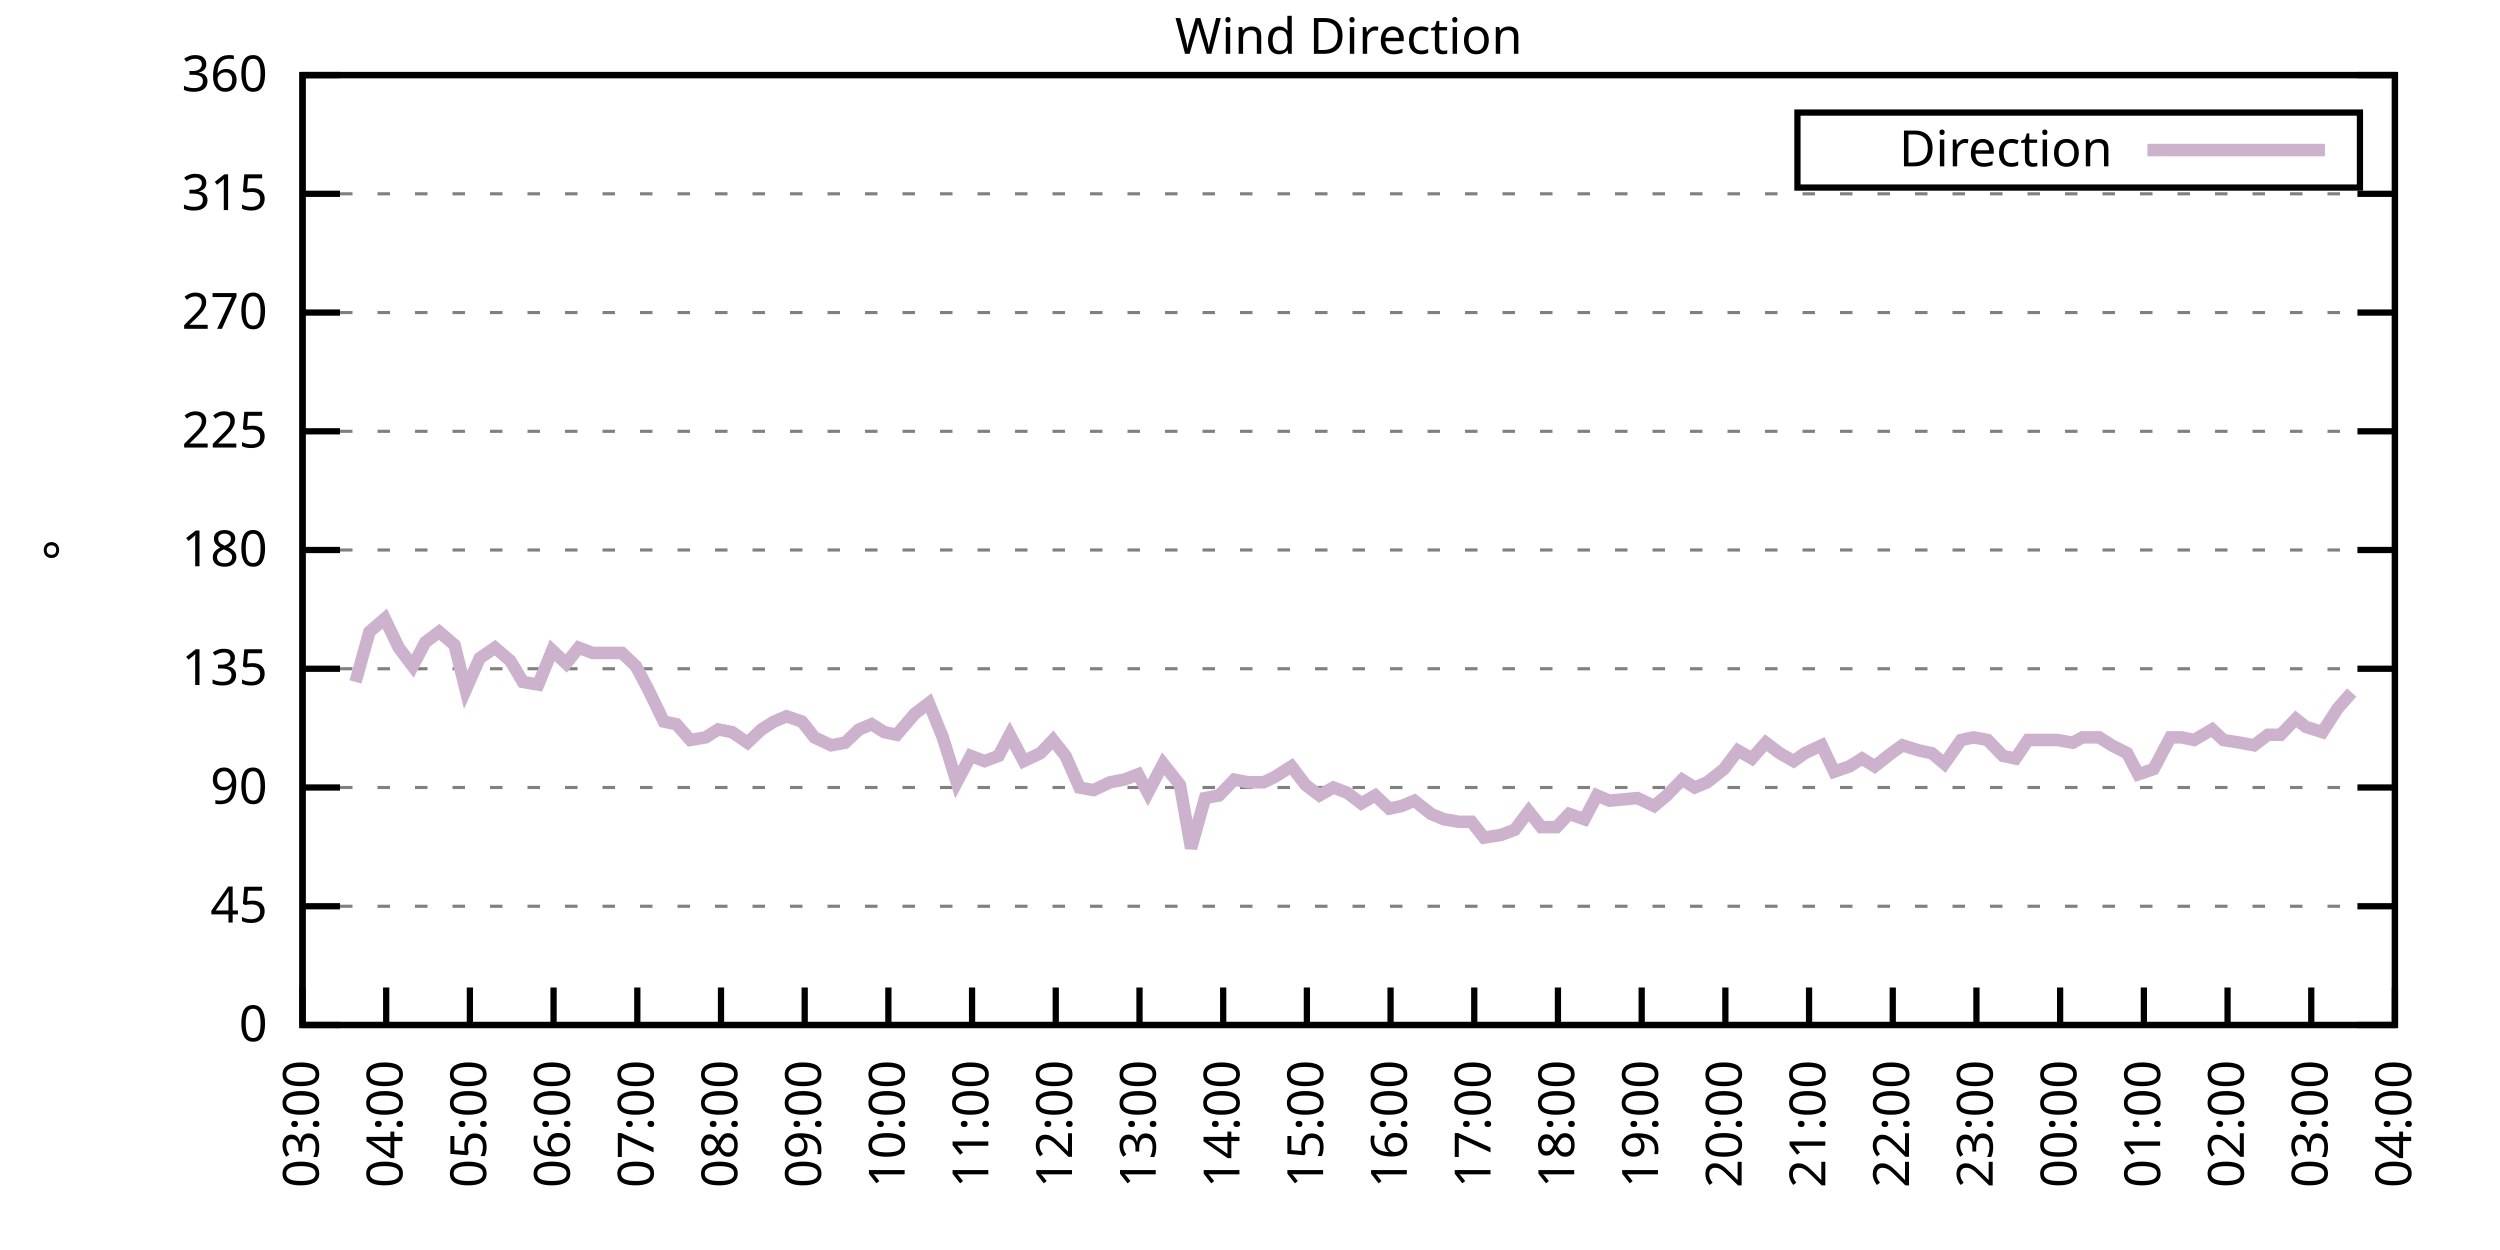
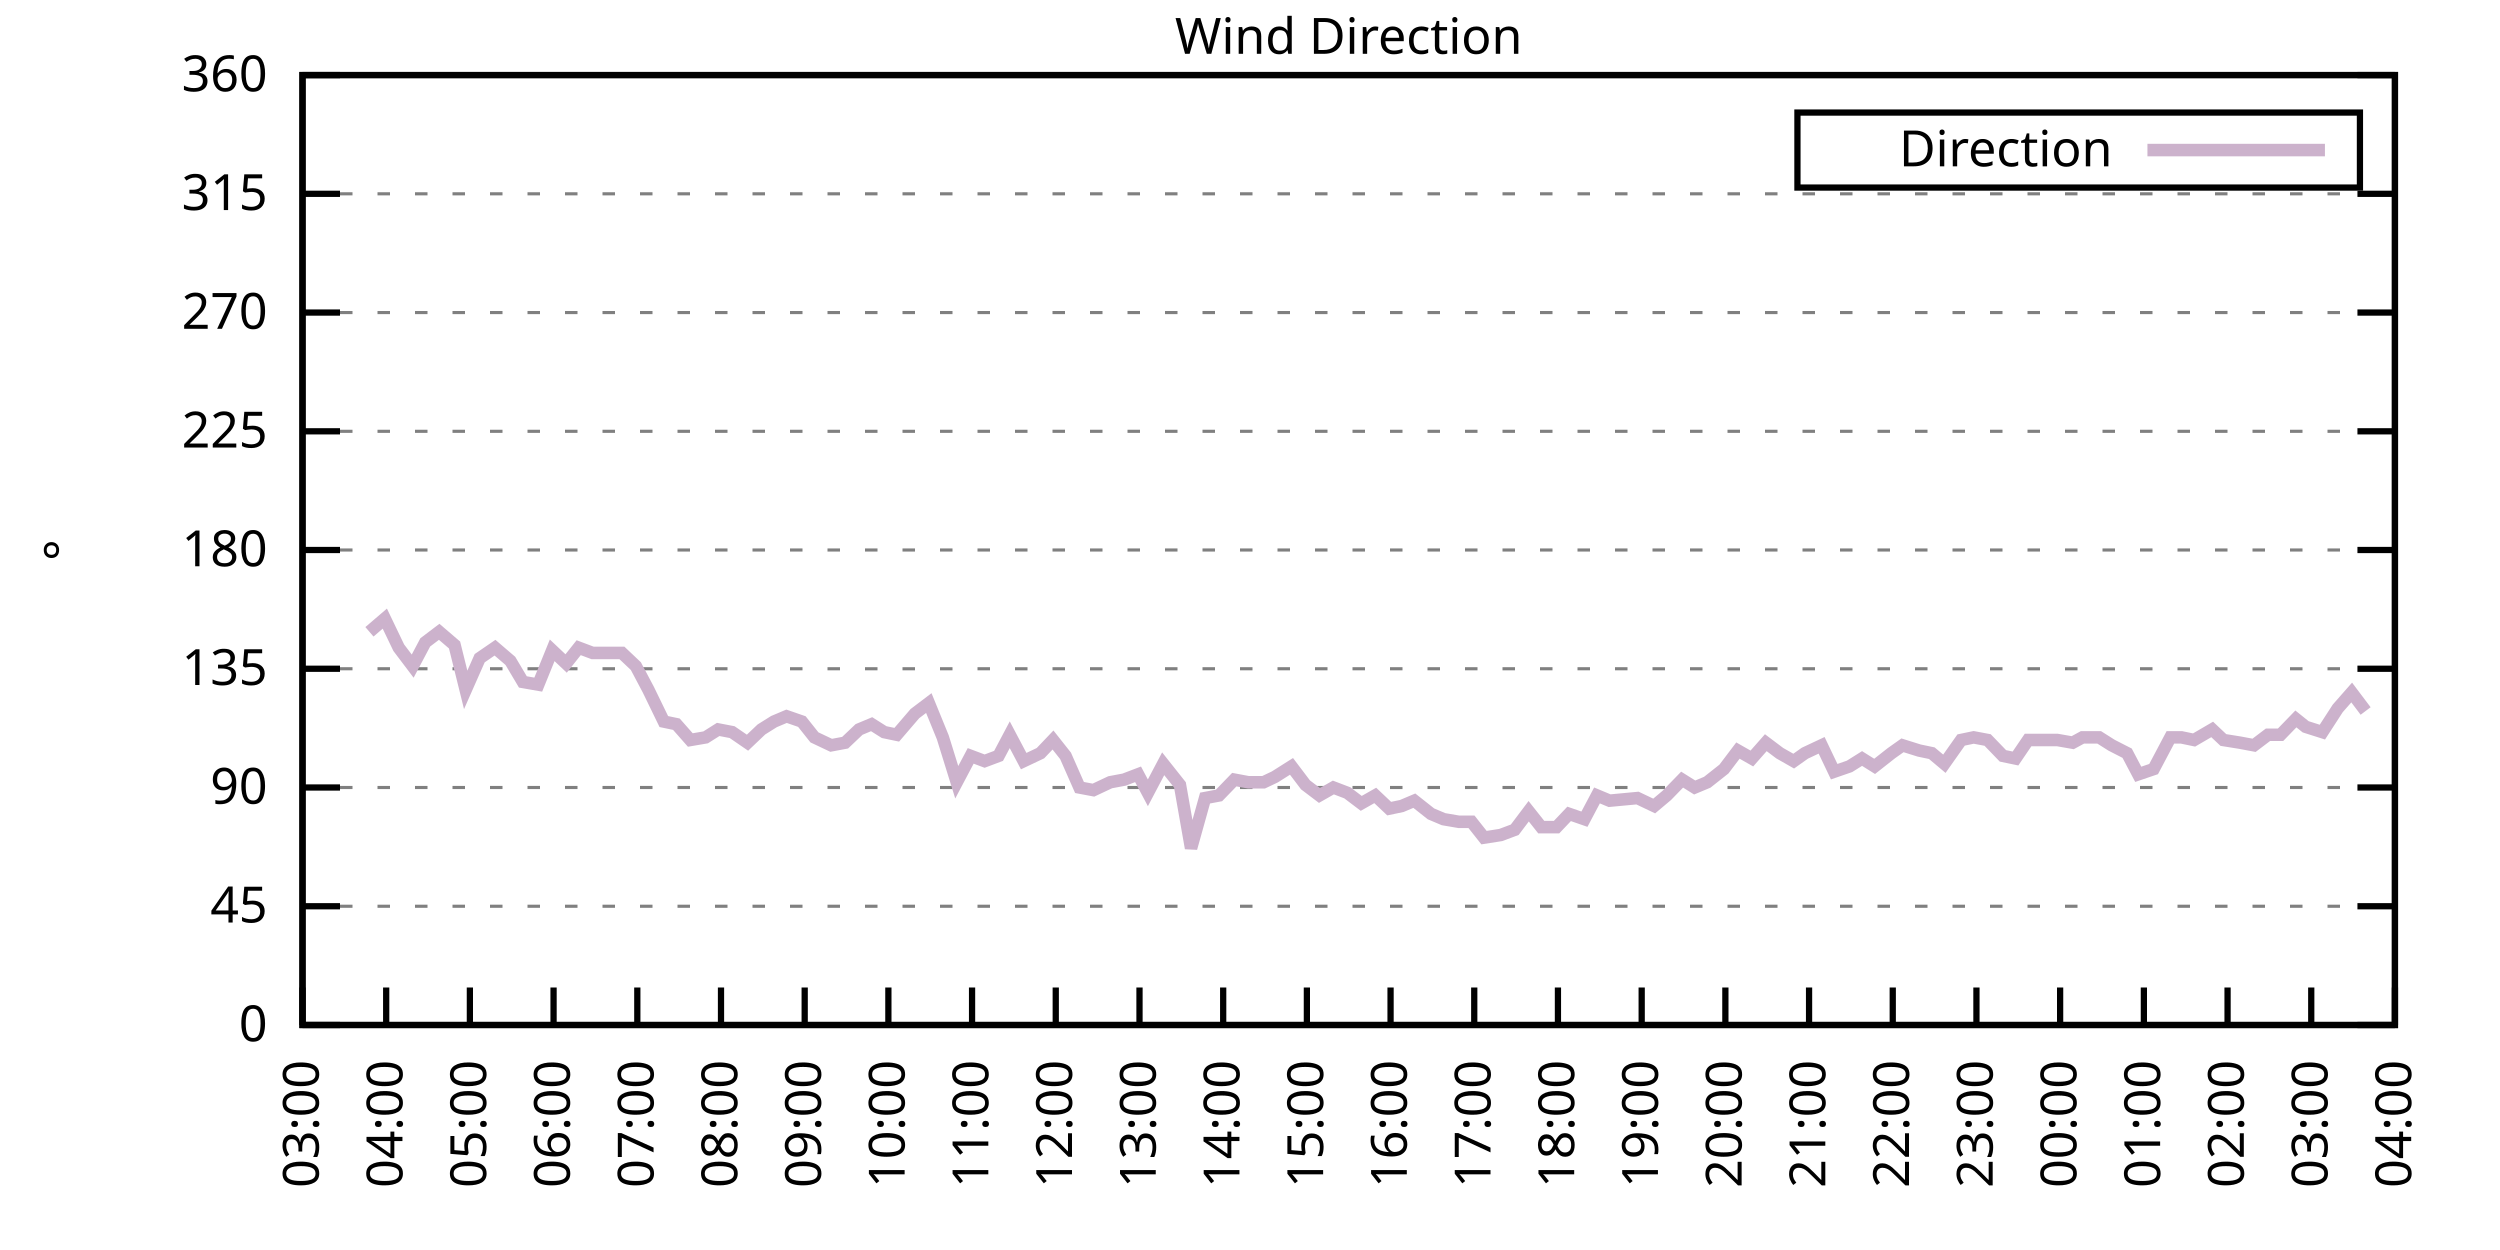
<svg xmlns="http://www.w3.org/2000/svg" xmlns:xlink="http://www.w3.org/1999/xlink" width="400" height="200" viewBox="0 0 400 200">
  <g id="gnuplot_canvas">
    <rect x="0" y="0" width="400" height="200" fill="none" />
    <defs>
      <circle id="gpDot" r="0.5" stroke-width="0.5" stroke="currentColor" />
      <path id="gpPt0" stroke-width="0.333" stroke="currentColor" d="M-1,0 h2 M0,-1 v2" />
      <path id="gpPt1" stroke-width="0.333" stroke="currentColor" d="M-1,-1 L1,1 M1,-1 L-1,1" />
      <path id="gpPt2" stroke-width="0.333" stroke="currentColor" d="M-1,0 L1,0 M0,-1 L0,1 M-1,-1 L1,1 M-1,1 L1,-1" />
      <rect id="gpPt3" stroke-width="0.333" stroke="currentColor" x="-1" y="-1" width="2" height="2" />
      <rect id="gpPt4" stroke-width="0.333" stroke="currentColor" fill="currentColor" x="-1" y="-1" width="2" height="2" />
      <circle id="gpPt5" stroke-width="0.333" stroke="currentColor" cx="0" cy="0" r="1" />
      <use xlink:href="#gpPt5" id="gpPt6" fill="currentColor" stroke="none" />
      <path id="gpPt7" stroke-width="0.333" stroke="currentColor" d="M0,-1.33 L-1.33,0.67 L1.33,0.67 z" />
      <use xlink:href="#gpPt7" id="gpPt8" fill="currentColor" stroke="none" />
      <use xlink:href="#gpPt7" id="gpPt9" stroke="currentColor" transform="rotate(180)" />
      <use xlink:href="#gpPt9" id="gpPt10" fill="currentColor" stroke="none" />
      <use xlink:href="#gpPt3" id="gpPt11" stroke="currentColor" transform="rotate(45)" />
      <use xlink:href="#gpPt11" id="gpPt12" fill="currentColor" stroke="none" />
      <path id="gpPt13" stroke-width="0.333" stroke="currentColor" d="M0,1.330 L1.265,0.411 L0.782,-1.067 L-0.782,-1.076 L-1.265,0.411 z" />
      <use xlink:href="#gpPt13" id="gpPt14" fill="currentColor" stroke="none" />
      <filter id="textbox" filterUnits="objectBoundingBox" x="0" y="0" height="1" width="1">
        <feFlood flood-color="white" flood-opacity="1" result="bgnd" />
        <feComposite in="SourceGraphic" in2="bgnd" operator="atop" />
      </filter>
      <filter id="greybox" filterUnits="objectBoundingBox" x="0" y="0" height="1" width="1">
        <feFlood flood-color="lightgrey" flood-opacity="1" result="grey" />
        <feComposite in="SourceGraphic" in2="grey" operator="atop" />
      </filter>
    </defs>
    <g fill="none" color="white" stroke="currentColor" stroke-width="1.00" stroke-linecap="butt" stroke-linejoin="miter">
</g>
    <g fill="none" color="black" stroke="currentColor" stroke-width="1.00" stroke-linecap="butt" stroke-linejoin="miter">
      <g stroke="none" shape-rendering="crispEdges">
        <polygon fill="rgb(255, 255, 255)" points="48.40,164.00 383.18,164.00 383.18,12.02 48.40,12.02 " />
      </g>
    </g>
    <g fill="none" color="black" stroke="currentColor" stroke-width="1.00" stroke-linecap="butt" stroke-linejoin="miter">
</g>
    <g fill="none" color="black" stroke="black" stroke-width="0.50" stroke-linecap="butt" stroke-linejoin="miter">
</g>
    <g fill="none" color="gray" stroke="currentColor" stroke-width="0.50" stroke-linecap="butt" stroke-linejoin="miter">
      <path stroke="gray" stroke-dasharray="2,4" class="gridline" d="M48.40,164.00 L383.19,164.00  " />
    </g>
    <g fill="none" color="gray" stroke="gray" stroke-width="1.00" stroke-linecap="butt" stroke-linejoin="miter">
</g>
    <g fill="none" color="black" stroke="currentColor" stroke-width="1.00" stroke-linecap="butt" stroke-linejoin="miter">
      <path stroke="black" d="M48.40,164.00 L54.40,164.00 M383.19,164.00 L377.19,164.00  " />
      <g transform="translate(42.80,166.60)" stroke="none" fill="black" font-family="Sans" font-size="8.00" text-anchor="end">
        <text>
          <tspan font-family="Sans"> 0</tspan>
        </text>
      </g>
    </g>
    <g fill="none" color="black" stroke="currentColor" stroke-width="1.00" stroke-linecap="butt" stroke-linejoin="miter">
</g>
    <g fill="none" color="black" stroke="black" stroke-width="0.50" stroke-linecap="butt" stroke-linejoin="miter">
</g>
    <g fill="none" color="gray" stroke="currentColor" stroke-width="0.50" stroke-linecap="butt" stroke-linejoin="miter">
      <path stroke="gray" stroke-dasharray="2,4" class="gridline" d="M48.40,145.00 L383.19,145.00  " />
    </g>
    <g fill="none" color="gray" stroke="gray" stroke-width="1.00" stroke-linecap="butt" stroke-linejoin="miter">
</g>
    <g fill="none" color="black" stroke="currentColor" stroke-width="1.00" stroke-linecap="butt" stroke-linejoin="miter">
      <path stroke="black" d="M48.40,145.00 L54.40,145.00 M383.19,145.00 L377.19,145.00  " />
      <g transform="translate(42.80,147.60)" stroke="none" fill="black" font-family="Sans" font-size="8.00" text-anchor="end">
        <text>
          <tspan font-family="Sans"> 45</tspan>
        </text>
      </g>
    </g>
    <g fill="none" color="black" stroke="currentColor" stroke-width="1.00" stroke-linecap="butt" stroke-linejoin="miter">
</g>
    <g fill="none" color="black" stroke="black" stroke-width="0.50" stroke-linecap="butt" stroke-linejoin="miter">
</g>
    <g fill="none" color="gray" stroke="currentColor" stroke-width="0.50" stroke-linecap="butt" stroke-linejoin="miter">
      <path stroke="gray" stroke-dasharray="2,4" class="gridline" d="M48.40,126.00 L383.19,126.00  " />
    </g>
    <g fill="none" color="gray" stroke="gray" stroke-width="1.00" stroke-linecap="butt" stroke-linejoin="miter">
</g>
    <g fill="none" color="black" stroke="currentColor" stroke-width="1.00" stroke-linecap="butt" stroke-linejoin="miter">
      <path stroke="black" d="M48.40,126.00 L54.40,126.00 M383.19,126.00 L377.19,126.00  " />
      <g transform="translate(42.80,128.60)" stroke="none" fill="black" font-family="Sans" font-size="8.00" text-anchor="end">
        <text>
          <tspan font-family="Sans"> 90</tspan>
        </text>
      </g>
    </g>
    <g fill="none" color="black" stroke="currentColor" stroke-width="1.00" stroke-linecap="butt" stroke-linejoin="miter">
</g>
    <g fill="none" color="black" stroke="black" stroke-width="0.50" stroke-linecap="butt" stroke-linejoin="miter">
</g>
    <g fill="none" color="gray" stroke="currentColor" stroke-width="0.50" stroke-linecap="butt" stroke-linejoin="miter">
      <path stroke="gray" stroke-dasharray="2,4" class="gridline" d="M48.40,107.00 L383.19,107.00  " />
    </g>
    <g fill="none" color="gray" stroke="gray" stroke-width="1.00" stroke-linecap="butt" stroke-linejoin="miter">
</g>
    <g fill="none" color="black" stroke="currentColor" stroke-width="1.00" stroke-linecap="butt" stroke-linejoin="miter">
      <path stroke="black" d="M48.40,107.00 L54.40,107.00 M383.19,107.00 L377.19,107.00  " />
      <g transform="translate(42.80,109.60)" stroke="none" fill="black" font-family="Sans" font-size="8.00" text-anchor="end">
        <text>
          <tspan font-family="Sans"> 135</tspan>
        </text>
      </g>
    </g>
    <g fill="none" color="black" stroke="currentColor" stroke-width="1.00" stroke-linecap="butt" stroke-linejoin="miter">
</g>
    <g fill="none" color="black" stroke="black" stroke-width="0.50" stroke-linecap="butt" stroke-linejoin="miter">
</g>
    <g fill="none" color="gray" stroke="currentColor" stroke-width="0.50" stroke-linecap="butt" stroke-linejoin="miter">
      <path stroke="gray" stroke-dasharray="2,4" class="gridline" d="M48.40,88.00 L383.19,88.00  " />
    </g>
    <g fill="none" color="gray" stroke="gray" stroke-width="1.00" stroke-linecap="butt" stroke-linejoin="miter">
</g>
    <g fill="none" color="black" stroke="currentColor" stroke-width="1.00" stroke-linecap="butt" stroke-linejoin="miter">
      <path stroke="black" d="M48.40,88.00 L54.40,88.00 M383.19,88.00 L377.19,88.00  " />
      <g transform="translate(42.80,90.60)" stroke="none" fill="black" font-family="Sans" font-size="8.00" text-anchor="end">
        <text>
          <tspan font-family="Sans"> 180</tspan>
        </text>
      </g>
    </g>
    <g fill="none" color="black" stroke="currentColor" stroke-width="1.00" stroke-linecap="butt" stroke-linejoin="miter">
</g>
    <g fill="none" color="black" stroke="black" stroke-width="0.50" stroke-linecap="butt" stroke-linejoin="miter">
</g>
    <g fill="none" color="gray" stroke="currentColor" stroke-width="0.50" stroke-linecap="butt" stroke-linejoin="miter">
      <path stroke="gray" stroke-dasharray="2,4" class="gridline" d="M48.40,69.01 L383.19,69.01  " />
    </g>
    <g fill="none" color="gray" stroke="gray" stroke-width="1.00" stroke-linecap="butt" stroke-linejoin="miter">
</g>
    <g fill="none" color="black" stroke="currentColor" stroke-width="1.00" stroke-linecap="butt" stroke-linejoin="miter">
      <path stroke="black" d="M48.40,69.01 L54.40,69.01 M383.19,69.01 L377.19,69.01  " />
      <g transform="translate(42.80,71.61)" stroke="none" fill="black" font-family="Sans" font-size="8.00" text-anchor="end">
        <text>
          <tspan font-family="Sans"> 225</tspan>
        </text>
      </g>
    </g>
    <g fill="none" color="black" stroke="currentColor" stroke-width="1.00" stroke-linecap="butt" stroke-linejoin="miter">
</g>
    <g fill="none" color="black" stroke="black" stroke-width="0.50" stroke-linecap="butt" stroke-linejoin="miter">
</g>
    <g fill="none" color="gray" stroke="currentColor" stroke-width="0.50" stroke-linecap="butt" stroke-linejoin="miter">
      <path stroke="gray" stroke-dasharray="2,4" class="gridline" d="M48.40,50.01 L383.19,50.01  " />
    </g>
    <g fill="none" color="gray" stroke="gray" stroke-width="1.00" stroke-linecap="butt" stroke-linejoin="miter">
</g>
    <g fill="none" color="black" stroke="currentColor" stroke-width="1.00" stroke-linecap="butt" stroke-linejoin="miter">
      <path stroke="black" d="M48.40,50.01 L54.40,50.01 M383.19,50.01 L377.19,50.01  " />
      <g transform="translate(42.80,52.61)" stroke="none" fill="black" font-family="Sans" font-size="8.00" text-anchor="end">
        <text>
          <tspan font-family="Sans"> 270</tspan>
        </text>
      </g>
    </g>
    <g fill="none" color="black" stroke="currentColor" stroke-width="1.00" stroke-linecap="butt" stroke-linejoin="miter">
</g>
    <g fill="none" color="black" stroke="black" stroke-width="0.50" stroke-linecap="butt" stroke-linejoin="miter">
</g>
    <g fill="none" color="gray" stroke="currentColor" stroke-width="0.50" stroke-linecap="butt" stroke-linejoin="miter">
      <path stroke="gray" stroke-dasharray="2,4" class="gridline" d="M48.40,31.01 L383.19,31.01  " />
    </g>
    <g fill="none" color="gray" stroke="gray" stroke-width="1.00" stroke-linecap="butt" stroke-linejoin="miter">
</g>
    <g fill="none" color="black" stroke="currentColor" stroke-width="1.00" stroke-linecap="butt" stroke-linejoin="miter">
      <path stroke="black" d="M48.40,31.01 L54.40,31.01 M383.19,31.01 L377.19,31.01  " />
      <g transform="translate(42.80,33.61)" stroke="none" fill="black" font-family="Sans" font-size="8.00" text-anchor="end">
        <text>
          <tspan font-family="Sans"> 315</tspan>
        </text>
      </g>
    </g>
    <g fill="none" color="black" stroke="currentColor" stroke-width="1.00" stroke-linecap="butt" stroke-linejoin="miter">
</g>
    <g fill="none" color="black" stroke="black" stroke-width="0.50" stroke-linecap="butt" stroke-linejoin="miter">
</g>
    <g fill="none" color="gray" stroke="currentColor" stroke-width="0.50" stroke-linecap="butt" stroke-linejoin="miter">
      <path stroke="gray" stroke-dasharray="2,4" class="gridline" d="M48.40,12.01 L383.19,12.01  " />
    </g>
    <g fill="none" color="gray" stroke="gray" stroke-width="1.00" stroke-linecap="butt" stroke-linejoin="miter">
</g>
    <g fill="none" color="black" stroke="currentColor" stroke-width="1.00" stroke-linecap="butt" stroke-linejoin="miter">
      <path stroke="black" d="M48.40,12.01 L54.40,12.01 M383.19,12.01 L377.19,12.01  " />
      <g transform="translate(42.80,14.61)" stroke="none" fill="black" font-family="Sans" font-size="8.00" text-anchor="end">
        <text>
          <tspan font-family="Sans"> 360</tspan>
        </text>
      </g>
    </g>
    <g fill="none" color="black" stroke="currentColor" stroke-width="1.00" stroke-linecap="butt" stroke-linejoin="miter">
      <path stroke="black" d="M48.40,164.00 L48.40,158.00  " />
      <g transform="translate(51.00,169.60) rotate(270.00)" stroke="none" fill="black" font-family="Sans" font-size="8.00" text-anchor="end">
        <text>
          <tspan font-family="Sans">03:00</tspan>
        </text>
      </g>
    </g>
    <g fill="none" color="black" stroke="currentColor" stroke-width="1.00" stroke-linecap="butt" stroke-linejoin="miter">
      <path stroke="black" d="M61.79,164.00 L61.79,158.00  " />
      <g transform="translate(64.39,169.60) rotate(270.00)" stroke="none" fill="black" font-family="Sans" font-size="8.00" text-anchor="end">
        <text>
          <tspan font-family="Sans">04:00</tspan>
        </text>
      </g>
    </g>
    <g fill="none" color="black" stroke="currentColor" stroke-width="1.00" stroke-linecap="butt" stroke-linejoin="miter">
      <path stroke="black" d="M75.18,164.00 L75.18,158.00  " />
      <g transform="translate(77.78,169.60) rotate(270.00)" stroke="none" fill="black" font-family="Sans" font-size="8.00" text-anchor="end">
        <text>
          <tspan font-family="Sans">05:00</tspan>
        </text>
      </g>
    </g>
    <g fill="none" color="black" stroke="currentColor" stroke-width="1.00" stroke-linecap="butt" stroke-linejoin="miter">
      <path stroke="black" d="M88.57,164.00 L88.57,158.00  " />
      <g transform="translate(91.17,169.60) rotate(270.00)" stroke="none" fill="black" font-family="Sans" font-size="8.00" text-anchor="end">
        <text>
          <tspan font-family="Sans">06:00</tspan>
        </text>
      </g>
    </g>
    <g fill="none" color="black" stroke="currentColor" stroke-width="1.00" stroke-linecap="butt" stroke-linejoin="miter">
      <path stroke="black" d="M101.97,164.00 L101.97,158.00  " />
      <g transform="translate(104.57,169.60) rotate(270.00)" stroke="none" fill="black" font-family="Sans" font-size="8.00" text-anchor="end">
        <text>
          <tspan font-family="Sans">07:00</tspan>
        </text>
      </g>
    </g>
    <g fill="none" color="black" stroke="currentColor" stroke-width="1.00" stroke-linecap="butt" stroke-linejoin="miter">
      <path stroke="black" d="M115.36,164.00 L115.36,158.00  " />
      <g transform="translate(117.96,169.60) rotate(270.00)" stroke="none" fill="black" font-family="Sans" font-size="8.00" text-anchor="end">
        <text>
          <tspan font-family="Sans">08:00</tspan>
        </text>
      </g>
    </g>
    <g fill="none" color="black" stroke="currentColor" stroke-width="1.00" stroke-linecap="butt" stroke-linejoin="miter">
      <path stroke="black" d="M128.75,164.00 L128.75,158.00  " />
      <g transform="translate(131.35,169.60) rotate(270.00)" stroke="none" fill="black" font-family="Sans" font-size="8.00" text-anchor="end">
        <text>
          <tspan font-family="Sans">09:00</tspan>
        </text>
      </g>
    </g>
    <g fill="none" color="black" stroke="currentColor" stroke-width="1.00" stroke-linecap="butt" stroke-linejoin="miter">
      <path stroke="black" d="M142.14,164.00 L142.14,158.00  " />
      <g transform="translate(144.74,169.60) rotate(270.00)" stroke="none" fill="black" font-family="Sans" font-size="8.00" text-anchor="end">
        <text>
          <tspan font-family="Sans">10:00</tspan>
        </text>
      </g>
    </g>
    <g fill="none" color="black" stroke="currentColor" stroke-width="1.00" stroke-linecap="butt" stroke-linejoin="miter">
      <path stroke="black" d="M155.53,164.00 L155.53,158.00  " />
      <g transform="translate(158.13,169.60) rotate(270.00)" stroke="none" fill="black" font-family="Sans" font-size="8.00" text-anchor="end">
        <text>
          <tspan font-family="Sans">11:00</tspan>
        </text>
      </g>
    </g>
    <g fill="none" color="black" stroke="currentColor" stroke-width="1.00" stroke-linecap="butt" stroke-linejoin="miter">
      <path stroke="black" d="M168.92,164.00 L168.92,158.00  " />
      <g transform="translate(171.52,169.60) rotate(270.00)" stroke="none" fill="black" font-family="Sans" font-size="8.00" text-anchor="end">
        <text>
          <tspan font-family="Sans">12:00</tspan>
        </text>
      </g>
    </g>
    <g fill="none" color="black" stroke="currentColor" stroke-width="1.00" stroke-linecap="butt" stroke-linejoin="miter">
      <path stroke="black" d="M182.32,164.00 L182.32,158.00  " />
      <g transform="translate(184.92,169.60) rotate(270.00)" stroke="none" fill="black" font-family="Sans" font-size="8.00" text-anchor="end">
        <text>
          <tspan font-family="Sans">13:00</tspan>
        </text>
      </g>
    </g>
    <g fill="none" color="black" stroke="currentColor" stroke-width="1.00" stroke-linecap="butt" stroke-linejoin="miter">
      <path stroke="black" d="M195.71,164.00 L195.71,158.00  " />
      <g transform="translate(198.31,169.60) rotate(270.00)" stroke="none" fill="black" font-family="Sans" font-size="8.00" text-anchor="end">
        <text>
          <tspan font-family="Sans">14:00</tspan>
        </text>
      </g>
    </g>
    <g fill="none" color="black" stroke="currentColor" stroke-width="1.00" stroke-linecap="butt" stroke-linejoin="miter">
      <path stroke="black" d="M209.10,164.00 L209.10,158.00  " />
      <g transform="translate(211.70,169.60) rotate(270.00)" stroke="none" fill="black" font-family="Sans" font-size="8.00" text-anchor="end">
        <text>
          <tspan font-family="Sans">15:00</tspan>
        </text>
      </g>
    </g>
    <g fill="none" color="black" stroke="currentColor" stroke-width="1.00" stroke-linecap="butt" stroke-linejoin="miter">
      <path stroke="black" d="M222.49,164.00 L222.49,158.00  " />
      <g transform="translate(225.09,169.60) rotate(270.00)" stroke="none" fill="black" font-family="Sans" font-size="8.00" text-anchor="end">
        <text>
          <tspan font-family="Sans">16:00</tspan>
        </text>
      </g>
    </g>
    <g fill="none" color="black" stroke="currentColor" stroke-width="1.00" stroke-linecap="butt" stroke-linejoin="miter">
      <path stroke="black" d="M235.88,164.00 L235.88,158.00  " />
      <g transform="translate(238.48,169.60) rotate(270.00)" stroke="none" fill="black" font-family="Sans" font-size="8.00" text-anchor="end">
        <text>
          <tspan font-family="Sans">17:00</tspan>
        </text>
      </g>
    </g>
    <g fill="none" color="black" stroke="currentColor" stroke-width="1.00" stroke-linecap="butt" stroke-linejoin="miter">
      <path stroke="black" d="M249.27,164.00 L249.27,158.00  " />
      <g transform="translate(251.87,169.60) rotate(270.00)" stroke="none" fill="black" font-family="Sans" font-size="8.00" text-anchor="end">
        <text>
          <tspan font-family="Sans">18:00</tspan>
        </text>
      </g>
    </g>
    <g fill="none" color="black" stroke="currentColor" stroke-width="1.00" stroke-linecap="butt" stroke-linejoin="miter">
      <path stroke="black" d="M262.67,164.00 L262.67,158.00  " />
      <g transform="translate(265.27,169.60) rotate(270.00)" stroke="none" fill="black" font-family="Sans" font-size="8.00" text-anchor="end">
        <text>
          <tspan font-family="Sans">19:00</tspan>
        </text>
      </g>
    </g>
    <g fill="none" color="black" stroke="currentColor" stroke-width="1.00" stroke-linecap="butt" stroke-linejoin="miter">
      <path stroke="black" d="M276.06,164.00 L276.06,158.00  " />
      <g transform="translate(278.66,169.60) rotate(270.00)" stroke="none" fill="black" font-family="Sans" font-size="8.00" text-anchor="end">
        <text>
          <tspan font-family="Sans">20:00</tspan>
        </text>
      </g>
    </g>
    <g fill="none" color="black" stroke="currentColor" stroke-width="1.00" stroke-linecap="butt" stroke-linejoin="miter">
      <path stroke="black" d="M289.45,164.00 L289.45,158.00  " />
      <g transform="translate(292.05,169.60) rotate(270.00)" stroke="none" fill="black" font-family="Sans" font-size="8.00" text-anchor="end">
        <text>
          <tspan font-family="Sans">21:00</tspan>
        </text>
      </g>
    </g>
    <g fill="none" color="black" stroke="currentColor" stroke-width="1.00" stroke-linecap="butt" stroke-linejoin="miter">
      <path stroke="black" d="M302.84,164.00 L302.84,158.00  " />
      <g transform="translate(305.44,169.60) rotate(270.00)" stroke="none" fill="black" font-family="Sans" font-size="8.00" text-anchor="end">
        <text>
          <tspan font-family="Sans">22:00</tspan>
        </text>
      </g>
    </g>
    <g fill="none" color="black" stroke="currentColor" stroke-width="1.00" stroke-linecap="butt" stroke-linejoin="miter">
      <path stroke="black" d="M316.23,164.00 L316.23,158.00  " />
      <g transform="translate(318.83,169.60) rotate(270.00)" stroke="none" fill="black" font-family="Sans" font-size="8.00" text-anchor="end">
        <text>
          <tspan font-family="Sans">23:00</tspan>
        </text>
      </g>
    </g>
    <g fill="none" color="black" stroke="currentColor" stroke-width="1.00" stroke-linecap="butt" stroke-linejoin="miter">
      <path stroke="black" d="M329.62,164.00 L329.62,158.00  " />
      <g transform="translate(332.22,169.60) rotate(270.00)" stroke="none" fill="black" font-family="Sans" font-size="8.00" text-anchor="end">
        <text>
          <tspan font-family="Sans">00:00</tspan>
        </text>
      </g>
    </g>
    <g fill="none" color="black" stroke="currentColor" stroke-width="1.00" stroke-linecap="butt" stroke-linejoin="miter">
      <path stroke="black" d="M343.02,164.00 L343.02,158.00  " />
      <g transform="translate(345.62,169.60) rotate(270.00)" stroke="none" fill="black" font-family="Sans" font-size="8.00" text-anchor="end">
        <text>
          <tspan font-family="Sans">01:00</tspan>
        </text>
      </g>
    </g>
    <g fill="none" color="black" stroke="currentColor" stroke-width="1.00" stroke-linecap="butt" stroke-linejoin="miter">
      <path stroke="black" d="M356.41,164.00 L356.41,158.00  " />
      <g transform="translate(359.01,169.60) rotate(270.00)" stroke="none" fill="black" font-family="Sans" font-size="8.00" text-anchor="end">
        <text>
          <tspan font-family="Sans">02:00</tspan>
        </text>
      </g>
    </g>
    <g fill="none" color="black" stroke="currentColor" stroke-width="1.00" stroke-linecap="butt" stroke-linejoin="miter">
      <path stroke="black" d="M369.80,164.00 L369.80,158.00  " />
      <g transform="translate(372.40,169.60) rotate(270.00)" stroke="none" fill="black" font-family="Sans" font-size="8.00" text-anchor="end">
        <text>
          <tspan font-family="Sans">03:00</tspan>
        </text>
      </g>
    </g>
    <g fill="none" color="black" stroke="currentColor" stroke-width="1.00" stroke-linecap="butt" stroke-linejoin="miter">
      <path stroke="black" d="M383.19,164.00 L383.19,158.00  " />
      <g transform="translate(385.79,169.60) rotate(270.00)" stroke="none" fill="black" font-family="Sans" font-size="8.00" text-anchor="end">
        <text>
          <tspan font-family="Sans">04:00</tspan>
        </text>
      </g>
    </g>
    <g fill="none" color="black" stroke="currentColor" stroke-width="1.00" stroke-linecap="butt" stroke-linejoin="miter">
</g>
    <g fill="none" color="black" stroke="currentColor" stroke-width="1.00" stroke-linecap="butt" stroke-linejoin="miter">
      <path stroke="black" d="M48.40,12.01 L48.40,164.00 L383.19,164.00 L383.19,12.01 L48.40,12.01 Z  " />
    </g>
    <g fill="none" color="black" stroke="currentColor" stroke-width="1.00" stroke-linecap="butt" stroke-linejoin="miter">
</g>
    <g fill="none" color="black" stroke="currentColor" stroke-width="1.00" stroke-linecap="butt" stroke-linejoin="miter">
      <path stroke="black" d="M287.59,30.01 L287.59,18.01 L377.59,18.01 L377.59,30.01 L287.59,30.01 Z  " />
    </g>
    <g id="Wind_direction_plot_1">
      <g fill="none" color="white" stroke="black" stroke-width="2.00" stroke-linecap="butt" stroke-linejoin="miter">
</g>
      <g fill="none" color="black" stroke="currentColor" stroke-width="2.00" stroke-linecap="butt" stroke-linejoin="miter">
        <g transform="translate(337.99,26.61)" stroke="none" fill="black" font-family="Sans" font-size="8.00" text-anchor="end">
          <text>
            <tspan font-family="Sans">Direction</tspan>
          </text>
        </g>
      </g>
      <g fill="none" color="black" stroke="currentColor" stroke-width="2.00" stroke-linecap="butt" stroke-linejoin="miter">
-         <path stroke="rgb(204, 178, 204)" d="M343.59,24.01 L371.99,24.01 M56.88,109.11 L59.11,101.09 L61.57,98.98 L63.80,103.63 L66.03,106.58 L68.04,102.78   L70.27,101.09 L72.73,103.20 L74.51,110.38 L76.75,105.31 L79.20,103.63 L81.66,105.74 L83.66,109.11 L86.12,109.54   L88.35,104.05 L90.58,106.16 L92.59,103.63 L94.82,104.47 L96.83,104.47 L99.51,104.47 L101.74,106.58 L103.75,110.38   L106.21,115.45 L108.22,115.87 L110.45,118.40 L112.90,117.98 L114.91,116.71 L117.14,117.14 L119.60,118.83 L121.83,116.71   L123.84,115.45 L125.85,114.60 L128.30,115.45 L130.31,117.98 L132.99,119.25 L135.22,118.83 L137.45,116.71 L139.46,115.87   L141.47,117.14 L143.48,117.56 L146.38,114.18 L148.61,112.49 L150.85,117.98 L153.08,125.16 L155.31,120.94 L157.54,121.78   L159.77,120.94 L161.56,117.56 L163.79,121.78 L166.47,120.51 L168.48,118.40 L170.49,120.94 L172.72,126.00 L174.95,126.42   L177.63,125.16 L179.86,124.74 L182.09,123.89 L183.66,126.85 L186.11,122.20 L188.79,125.58 L190.57,135.71 L192.81,127.69   L195.04,127.27 L197.49,124.74 L199.73,125.16 L202.18,125.16 L203.97,124.31 L206.64,122.62 L208.88,125.58 L211.11,127.27   L213.34,126.00 L215.57,126.85 L217.80,128.54 L220.04,127.27 L222.27,129.38 L224.28,128.96 L226.29,128.11 L228.96,130.22   L230.97,131.07 L233.43,131.49 L235.44,131.49 L237.44,134.02 L240.12,133.60 L242.36,132.76 L244.59,129.80 L246.60,132.34   L249.05,132.34 L251.06,130.22 L253.51,131.07 L255.52,127.27 L257.53,128.11 L262.00,127.69 L264.67,128.96 L266.68,127.27   L269.14,124.74 L271.15,126.00 L273.16,125.16 L275.83,123.05 L278.07,120.09 L280.30,121.36 L282.53,118.83 L284.76,120.51   L286.99,121.78 L288.78,120.51 L291.46,119.25 L293.47,123.47 L295.92,122.62 L297.93,121.36 L299.94,122.62 L302.62,120.51   L304.40,119.25 L307.08,120.09 L309.09,120.51 L311.10,122.20 L313.78,118.40 L315.79,117.98 L318.02,118.40 L320.47,120.94   L322.48,121.36 L324.49,118.40 L327.17,118.40 L329.18,118.40 L331.63,118.83 L333.19,117.98 L335.87,117.98 L337.88,119.25   L340.34,120.51 L342.12,123.89 L344.58,123.05 L347.26,117.98 L349.04,117.98 L351.05,118.40 L353.95,116.71 L355.74,118.40   L358.42,118.83 L360.65,119.25 L362.88,117.56 L364.89,117.56 L367.34,115.03 L368.91,116.29 L371.58,117.14 L374.04,113.34   L376.27,110.80  " />
+         <path stroke="rgb(204, 178, 204)" d="M343.59,24.01 L371.99,24.01 M59.11,101.09 L61.57,98.98 L63.80,103.63 L66.03,106.58 L68.04,102.78 L70.27,101.09   L72.73,103.20 L74.51,110.38 L76.75,105.31 L79.20,103.63 L81.66,105.74 L83.66,109.11 L86.12,109.54 L88.35,104.05   L90.58,106.16 L92.59,103.63 L94.82,104.47 L96.83,104.47 L99.51,104.47 L101.74,106.58 L103.75,110.38 L106.21,115.45   L108.22,115.87 L110.45,118.40 L112.90,117.98 L114.91,116.71 L117.14,117.14 L119.60,118.83 L121.83,116.71 L123.84,115.45   L125.85,114.60 L128.30,115.45 L130.31,117.98 L132.99,119.25 L135.22,118.83 L137.45,116.71 L139.46,115.87 L141.47,117.14   L143.48,117.56 L146.38,114.18 L148.61,112.49 L150.85,117.98 L153.08,125.16 L155.31,120.94 L157.54,121.78 L159.77,120.94   L161.56,117.56 L163.79,121.78 L166.47,120.51 L168.48,118.40 L170.49,120.94 L172.72,126.00 L174.95,126.42 L177.63,125.16   L179.86,124.74 L182.09,123.89 L183.66,126.85 L186.11,122.20 L188.79,125.58 L190.57,135.71 L192.81,127.69 L195.04,127.27   L197.49,124.74 L199.73,125.16 L202.18,125.16 L203.97,124.31 L206.64,122.62 L208.88,125.58 L211.11,127.27 L213.34,126.00   L215.57,126.85 L217.80,128.54 L220.04,127.27 L222.27,129.38 L224.28,128.96 L226.29,128.11 L228.96,130.22 L230.97,131.07   L233.43,131.49 L235.44,131.49 L237.44,134.02 L240.12,133.60 L242.36,132.76 L244.59,129.80 L246.60,132.34 L249.05,132.34   L251.06,130.22 L253.51,131.07 L255.52,127.27 L257.53,128.11 L262.00,127.69 L264.67,128.96 L266.68,127.27 L269.14,124.74   L271.15,126.00 L273.16,125.16 L275.83,123.05 L278.07,120.09 L280.30,121.36 L282.53,118.83 L284.76,120.51 L286.99,121.78   L288.78,120.51 L291.46,119.25 L293.47,123.47 L295.92,122.62 L297.93,121.36 L299.94,122.62 L302.62,120.51 L304.40,119.25   L307.08,120.09 L309.09,120.51 L311.10,122.20 L313.78,118.40 L315.79,117.98 L318.02,118.40 L320.47,120.94 L322.48,121.36   L324.49,118.40 L327.17,118.40 L329.18,118.40 L331.63,118.83 L333.19,117.98 L335.87,117.98 L337.88,119.25 L340.34,120.51   L342.12,123.89 L344.58,123.05 L347.26,117.98 L349.04,117.98 L351.05,118.40 L353.95,116.71 L355.74,118.40 L358.42,118.83   L360.65,119.25 L362.88,117.56 L364.89,117.56 L367.34,115.03 L368.91,116.29 L371.58,117.14 L374.04,113.34 L376.27,110.80   L378.50,113.76  " />
      </g>
    </g>
    <g fill="none" color="black" stroke="currentColor" stroke-width="2.00" stroke-linecap="butt" stroke-linejoin="miter">
</g>
    <g fill="none" color="black" stroke="black" stroke-width="1.00" stroke-linecap="butt" stroke-linejoin="miter">
</g>
    <g fill="none" color="black" stroke="currentColor" stroke-width="1.00" stroke-linecap="butt" stroke-linejoin="miter">
      <path stroke="black" d="M48.40,12.01 L48.40,164.00 L383.19,164.00 L383.19,12.01 L48.40,12.01 Z  " />
      <g transform="translate(12.80,88.01) rotate(270.00)" stroke="none" fill="black" font-family="Sans" font-size="8.00" text-anchor="middle">
        <text>
          <tspan font-family="Sans">°</tspan>
        </text>
      </g>
    </g>
    <g fill="none" color="black" stroke="currentColor" stroke-width="1.00" stroke-linecap="butt" stroke-linejoin="miter">
</g>
    <g fill="none" color="black" stroke="currentColor" stroke-width="1.00" stroke-linecap="butt" stroke-linejoin="miter">
      <g transform="translate(215.79,8.61)" stroke="none" fill="black" font-family="Sans" font-size="8.00" text-anchor="middle">
        <text>
          <tspan font-family="Sans">Wind Direction</tspan>
        </text>
      </g>
    </g>
    <g fill="none" color="black" stroke="currentColor" stroke-width="1.00" stroke-linecap="butt" stroke-linejoin="miter">
</g>
  </g>
</svg>
